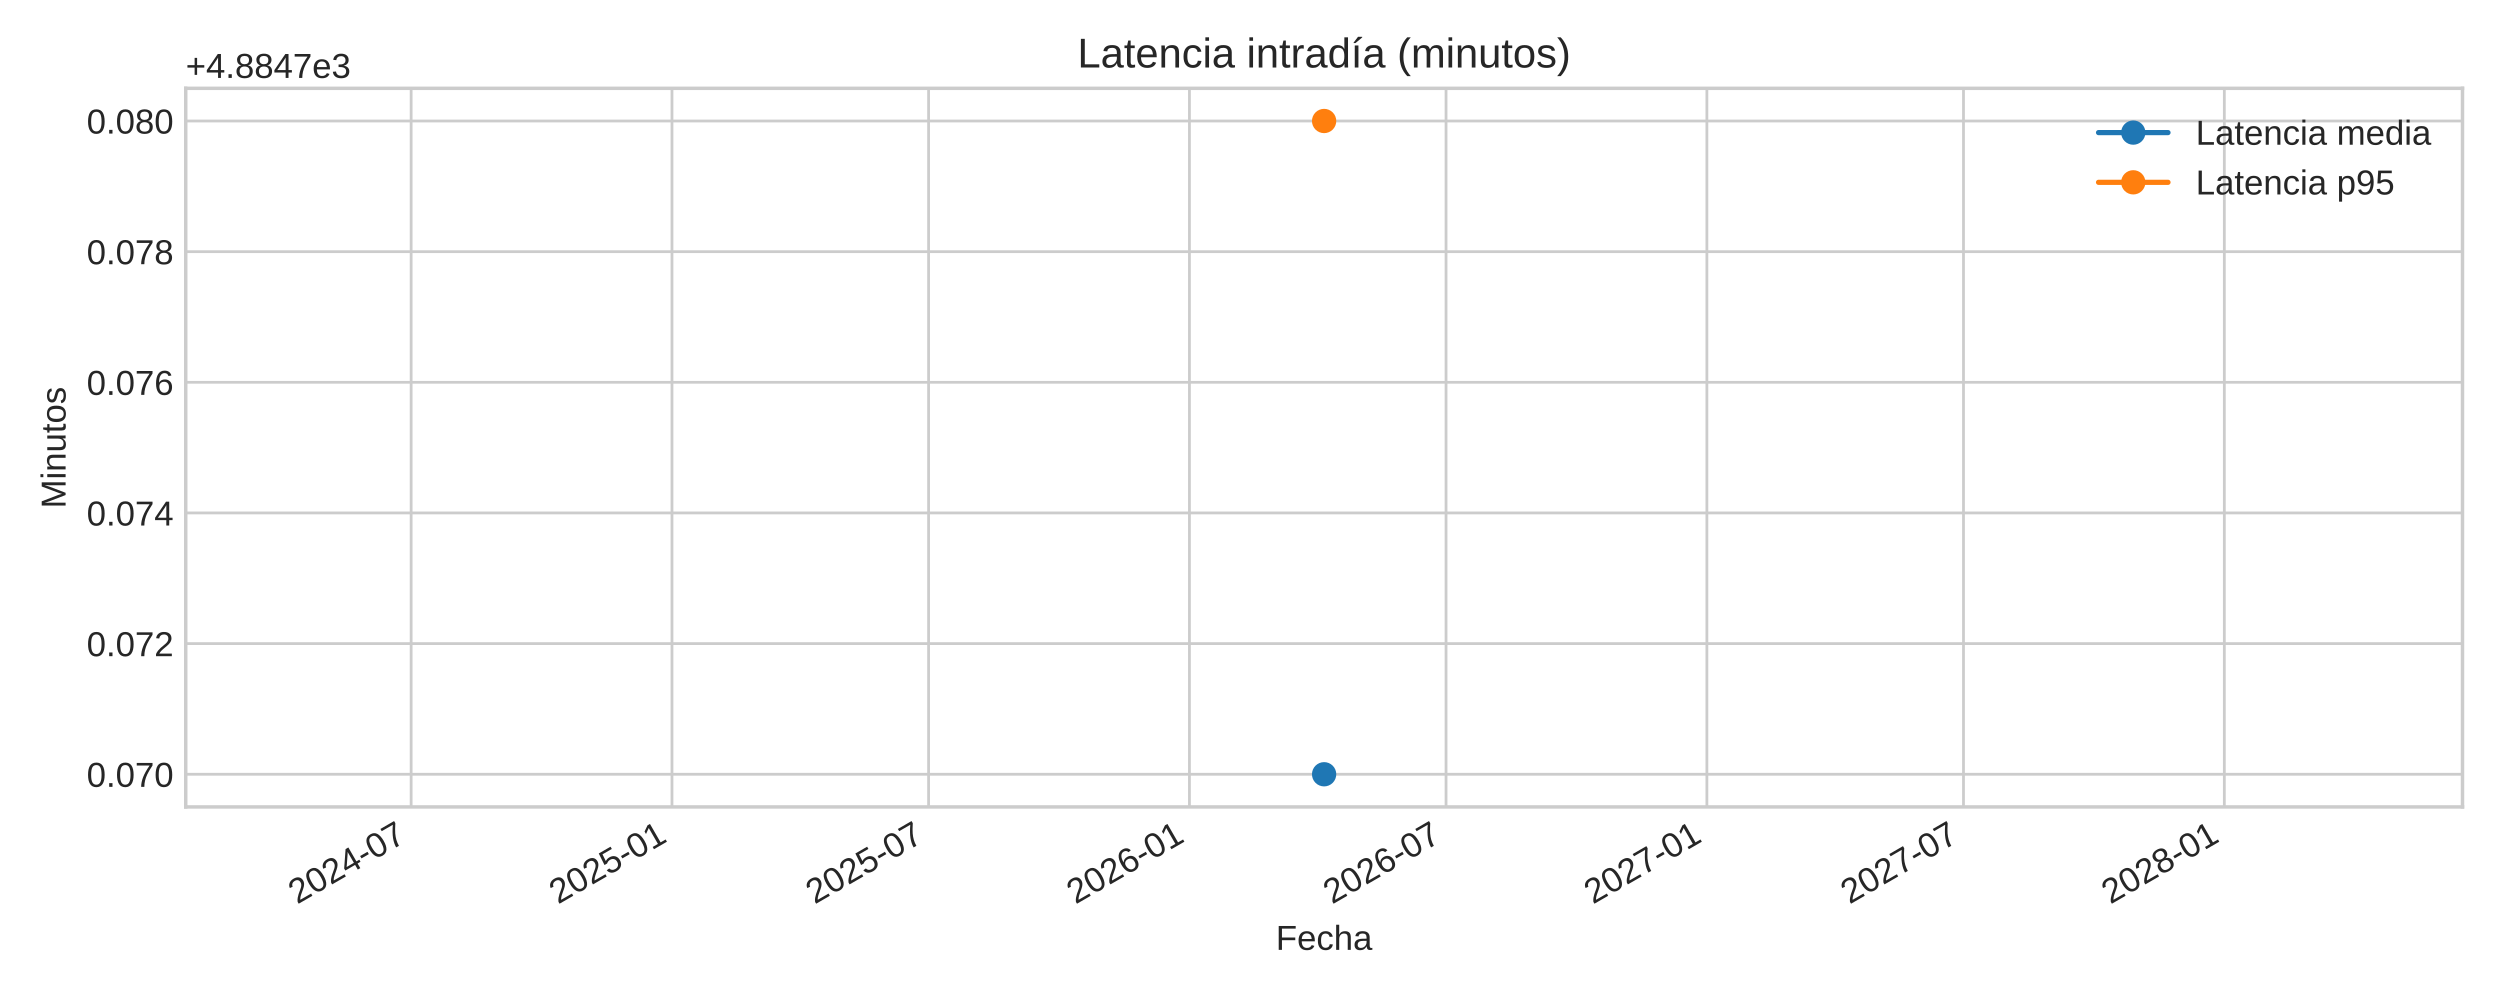
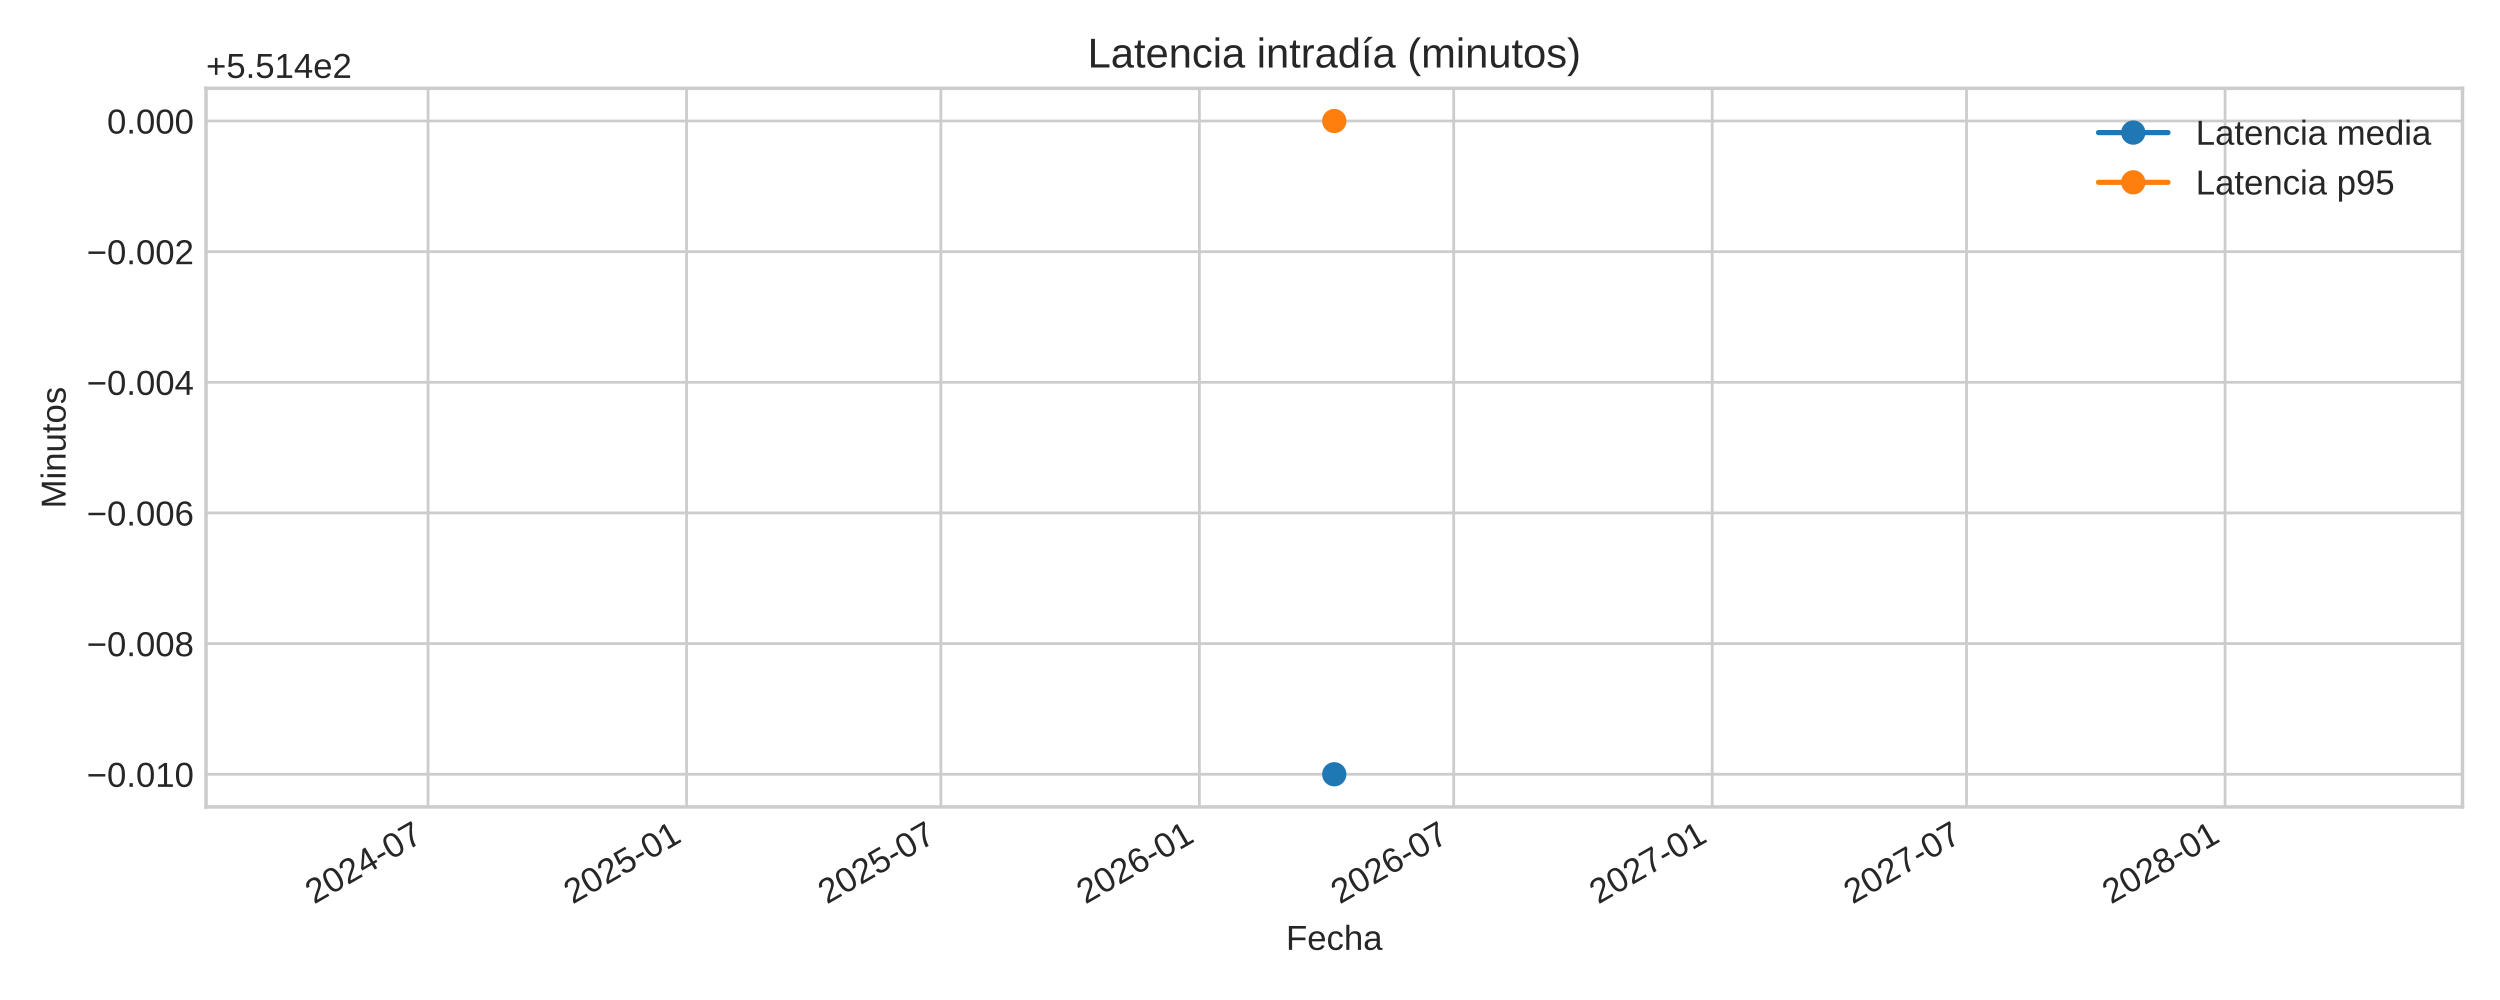
<svg xmlns="http://www.w3.org/2000/svg" xmlns:xlink="http://www.w3.org/1999/xlink" width="720pt" height="288pt" viewBox="0 0 720 288" version="1.1">
  <defs>
    <style type="text/css">*{stroke-linejoin: round; stroke-linecap: butt}</style>
  </defs>
  <g id="figure_1">
    <g id="patch_1">
      <path d="M 0 288  L 720 288  L 720 0  L 0 0  z " style="fill: #ffffff" />
    </g>
    <g id="axes_1">
      <g id="patch_2">
-         <path d="M 53.49 232.395  L 709.2 232.395  L 709.2 25.44  L 53.49 25.44  z " style="fill: #ffffff" />
+         <path d="M 59.34 232.395  L 709.2 232.395  L 709.2 25.44  L 59.34 25.44  z " style="fill: #ffffff" />
      </g>
      <g id="matplotlib.axis_1">
        <g id="xtick_1">
          <g id="line2d_1">
-             <path d="M 118.408 232.395  L 118.408 25.44  " clip-path="url(#p0cba75e651)" style="fill: none; stroke: #cccccc; stroke-width: 0.8; stroke-linecap: round" />
+             <path d="M 123.274 232.395  L 123.274 25.44  " clip-path="url(#p82203e58ee)" style="fill: none; stroke: #cccccc; stroke-width: 0.8; stroke-linecap: round" />
          </g>
          <g id="line2d_2" />
          <g id="text_1">
-             <g style="fill: #262626" transform="translate(85.59117 260.5191) rotate(-30) scale(0.1 -0.1)">
+             <g style="fill: #262626" transform="translate(90.45735 260.5191) rotate(-30) scale(0.1 -0.1)">
              <defs>
                <path id="LiberationSans-32" d="M 322 0  L 322 397  Q 481 763 711 1042  Q 941 1322 1194 1548  Q 1447 1775 1695 1969  Q 1944 2163 2144 2356  Q 2344 2550 2467 2762  Q 2591 2975 2591 3244  Q 2591 3606 2378 3806  Q 2166 4006 1788 4006  Q 1428 4006 1195 3811  Q 963 3616 922 3263  L 347 3316  Q 409 3844 795 4156  Q 1181 4469 1788 4469  Q 2453 4469 2811 4155  Q 3169 3841 3169 3263  Q 3169 3006 3051 2753  Q 2934 2500 2703 2247  Q 2472 1994 1819 1463  Q 1459 1169 1246 933  Q 1034 697 941 478  L 3238 478  L 3238 0  L 322 0  z " transform="scale(0.015625)" />
                <path id="LiberationSans-30" d="M 3309 2203  Q 3309 1100 2920 518  Q 2531 -63 1772 -63  Q 1013 -63 631 515  Q 250 1094 250 2203  Q 250 3338 620 3903  Q 991 4469 1791 4469  Q 2569 4469 2939 3897  Q 3309 3325 3309 2203  z M 2738 2203  Q 2738 3156 2517 3584  Q 2297 4013 1791 4013  Q 1272 4013 1045 3591  Q 819 3169 819 2203  Q 819 1266 1048 831  Q 1278 397 1778 397  Q 2275 397 2506 840  Q 2738 1284 2738 2203  z " transform="scale(0.015625)" />
                <path id="LiberationSans-34" d="M 2753 997  L 2753 0  L 2222 0  L 2222 997  L 147 997  L 147 1434  L 2163 4403  L 2753 4403  L 2753 1441  L 3372 1441  L 3372 997  L 2753 997  z M 2222 3769  Q 2216 3750 2134 3603  Q 2053 3456 2013 3397  L 884 1734  L 716 1503  L 666 1441  L 2222 1441  L 2222 3769  z " transform="scale(0.015625)" />
                <path id="LiberationSans-2d" d="M 284 1450  L 284 1950  L 1847 1950  L 1847 1450  L 284 1450  z " transform="scale(0.015625)" />
                <path id="LiberationSans-37" d="M 3238 3947  Q 2563 2916 2284 2331  Q 2006 1747 1867 1178  Q 1728 609 1728 0  L 1141 0  Q 1141 844 1498 1776  Q 1856 2709 2694 3925  L 328 3925  L 328 4403  L 3238 4403  L 3238 3947  z " transform="scale(0.015625)" />
              </defs>
              <use xlink:href="#LiberationSans-32" />
              <use xlink:href="#LiberationSans-30" x="55.615" />
              <use xlink:href="#LiberationSans-32" x="111.23" />
              <use xlink:href="#LiberationSans-34" x="166.846" />
              <use xlink:href="#LiberationSans-2d" x="222.461" />
              <use xlink:href="#LiberationSans-30" x="255.762" />
              <use xlink:href="#LiberationSans-37" x="311.377" />
            </g>
          </g>
        </g>
        <g id="xtick_2">
          <g id="line2d_3">
-             <path d="M 193.533 232.395  L 193.533 25.44  " clip-path="url(#p0cba75e651)" style="fill: none; stroke: #cccccc; stroke-width: 0.8; stroke-linecap: round" />
+             <path d="M 197.729 232.395  L 197.729 25.44  " clip-path="url(#p82203e58ee)" style="fill: none; stroke: #cccccc; stroke-width: 0.8; stroke-linecap: round" />
          </g>
          <g id="line2d_4" />
          <g id="text_2">
-             <g style="fill: #262626" transform="translate(160.7161 260.5191) rotate(-30) scale(0.1 -0.1)">
+             <g style="fill: #262626" transform="translate(164.912 260.5191) rotate(-30) scale(0.1 -0.1)">
              <defs>
                <path id="LiberationSans-35" d="M 3291 1434  Q 3291 738 2877 337  Q 2463 -63 1728 -63  Q 1113 -63 734 206  Q 356 475 256 984  L 825 1050  Q 1003 397 1741 397  Q 2194 397 2450 670  Q 2706 944 2706 1422  Q 2706 1838 2448 2094  Q 2191 2350 1753 2350  Q 1525 2350 1328 2278  Q 1131 2206 934 2034  L 384 2034  L 531 4403  L 3034 4403  L 3034 3925  L 1044 3925  L 959 2528  Q 1325 2809 1869 2809  Q 2519 2809 2905 2428  Q 3291 2047 3291 1434  z " transform="scale(0.015625)" />
                <path id="LiberationSans-31" d="M 488 0  L 488 478  L 1609 478  L 1609 3866  L 616 3156  L 616 3688  L 1656 4403  L 2175 4403  L 2175 478  L 3247 478  L 3247 0  L 488 0  z " transform="scale(0.015625)" />
              </defs>
              <use xlink:href="#LiberationSans-32" />
              <use xlink:href="#LiberationSans-30" x="55.615" />
              <use xlink:href="#LiberationSans-32" x="111.23" />
              <use xlink:href="#LiberationSans-35" x="166.846" />
              <use xlink:href="#LiberationSans-2d" x="222.461" />
              <use xlink:href="#LiberationSans-30" x="255.762" />
              <use xlink:href="#LiberationSans-31" x="311.377" />
            </g>
          </g>
        </g>
        <g id="xtick_3">
          <g id="line2d_5">
-             <path d="M 267.433 232.395  L 267.433 25.44  " clip-path="url(#p0cba75e651)" style="fill: none; stroke: #cccccc; stroke-width: 0.8; stroke-linecap: round" />
+             <path d="M 270.969 232.395  L 270.969 25.44  " clip-path="url(#p82203e58ee)" style="fill: none; stroke: #cccccc; stroke-width: 0.8; stroke-linecap: round" />
          </g>
          <g id="line2d_6" />
          <g id="text_3">
-             <g style="fill: #262626" transform="translate(234.6162 260.5191) rotate(-30) scale(0.1 -0.1)">
+             <g style="fill: #262626" transform="translate(238.1528 260.5191) rotate(-30) scale(0.1 -0.1)">
              <use xlink:href="#LiberationSans-32" />
              <use xlink:href="#LiberationSans-30" x="55.615" />
              <use xlink:href="#LiberationSans-32" x="111.23" />
              <use xlink:href="#LiberationSans-35" x="166.846" />
              <use xlink:href="#LiberationSans-2d" x="222.461" />
              <use xlink:href="#LiberationSans-30" x="255.762" />
              <use xlink:href="#LiberationSans-37" x="311.377" />
            </g>
          </g>
        </g>
        <g id="xtick_4">
          <g id="line2d_7">
-             <path d="M 342.558 232.395  L 342.558 25.44  " clip-path="url(#p0cba75e651)" style="fill: none; stroke: #cccccc; stroke-width: 0.8; stroke-linecap: round" />
+             <path d="M 345.424 232.395  L 345.424 25.44  " clip-path="url(#p82203e58ee)" style="fill: none; stroke: #cccccc; stroke-width: 0.8; stroke-linecap: round" />
          </g>
          <g id="line2d_8" />
          <g id="text_4">
-             <g style="fill: #262626" transform="translate(309.7411 260.5191) rotate(-30) scale(0.1 -0.1)">
+             <g style="fill: #262626" transform="translate(312.6075 260.5191) rotate(-30) scale(0.1 -0.1)">
              <defs>
                <path id="LiberationSans-36" d="M 3278 1441  Q 3278 744 2900 340  Q 2522 -63 1856 -63  Q 1113 -63 719 490  Q 325 1044 325 2100  Q 325 3244 734 3856  Q 1144 4469 1900 4469  Q 2897 4469 3156 3572  L 2619 3475  Q 2453 4013 1894 4013  Q 1413 4013 1148 3564  Q 884 3116 884 2266  Q 1038 2550 1316 2698  Q 1594 2847 1953 2847  Q 2563 2847 2920 2465  Q 3278 2084 3278 1441  z M 2706 1416  Q 2706 1894 2472 2153  Q 2238 2413 1819 2413  Q 1425 2413 1183 2183  Q 941 1953 941 1550  Q 941 1041 1192 716  Q 1444 391 1838 391  Q 2244 391 2475 664  Q 2706 938 2706 1416  z " transform="scale(0.015625)" />
              </defs>
              <use xlink:href="#LiberationSans-32" />
              <use xlink:href="#LiberationSans-30" x="55.615" />
              <use xlink:href="#LiberationSans-32" x="111.23" />
              <use xlink:href="#LiberationSans-36" x="166.846" />
              <use xlink:href="#LiberationSans-2d" x="222.461" />
              <use xlink:href="#LiberationSans-30" x="255.762" />
              <use xlink:href="#LiberationSans-31" x="311.377" />
            </g>
          </g>
        </g>
        <g id="xtick_5">
          <g id="line2d_9">
-             <path d="M 416.458 232.395  L 416.458 25.44  " clip-path="url(#p0cba75e651)" style="fill: none; stroke: #cccccc; stroke-width: 0.8; stroke-linecap: round" />
+             <path d="M 418.665 232.395  L 418.665 25.44  " clip-path="url(#p82203e58ee)" style="fill: none; stroke: #cccccc; stroke-width: 0.8; stroke-linecap: round" />
          </g>
          <g id="line2d_10" />
          <g id="text_5">
-             <g style="fill: #262626" transform="translate(383.6412 260.5191) rotate(-30) scale(0.1 -0.1)">
+             <g style="fill: #262626" transform="translate(385.8483 260.5191) rotate(-30) scale(0.1 -0.1)">
              <use xlink:href="#LiberationSans-32" />
              <use xlink:href="#LiberationSans-30" x="55.615" />
              <use xlink:href="#LiberationSans-32" x="111.23" />
              <use xlink:href="#LiberationSans-36" x="166.846" />
              <use xlink:href="#LiberationSans-2d" x="222.461" />
              <use xlink:href="#LiberationSans-30" x="255.762" />
              <use xlink:href="#LiberationSans-37" x="311.377" />
            </g>
          </g>
        </g>
        <g id="xtick_6">
          <g id="line2d_11">
-             <path d="M 491.583 232.395  L 491.583 25.44  " clip-path="url(#p0cba75e651)" style="fill: none; stroke: #cccccc; stroke-width: 0.8; stroke-linecap: round" />
+             <path d="M 493.12 232.395  L 493.12 25.44  " clip-path="url(#p82203e58ee)" style="fill: none; stroke: #cccccc; stroke-width: 0.8; stroke-linecap: round" />
          </g>
          <g id="line2d_12" />
          <g id="text_6">
-             <g style="fill: #262626" transform="translate(458.7661 260.5191) rotate(-30) scale(0.1 -0.1)">
+             <g style="fill: #262626" transform="translate(460.303 260.5191) rotate(-30) scale(0.1 -0.1)">
              <use xlink:href="#LiberationSans-32" />
              <use xlink:href="#LiberationSans-30" x="55.615" />
              <use xlink:href="#LiberationSans-32" x="111.23" />
              <use xlink:href="#LiberationSans-37" x="166.846" />
              <use xlink:href="#LiberationSans-2d" x="222.461" />
              <use xlink:href="#LiberationSans-30" x="255.762" />
              <use xlink:href="#LiberationSans-31" x="311.377" />
            </g>
          </g>
        </g>
        <g id="xtick_7">
          <g id="line2d_13">
-             <path d="M 565.483 232.395  L 565.483 25.44  " clip-path="url(#p0cba75e651)" style="fill: none; stroke: #cccccc; stroke-width: 0.8; stroke-linecap: round" />
+             <path d="M 566.36 232.395  L 566.36 25.44  " clip-path="url(#p82203e58ee)" style="fill: none; stroke: #cccccc; stroke-width: 0.8; stroke-linecap: round" />
          </g>
          <g id="line2d_14" />
          <g id="text_7">
-             <g style="fill: #262626" transform="translate(532.6662 260.5191) rotate(-30) scale(0.1 -0.1)">
+             <g style="fill: #262626" transform="translate(533.5437 260.5191) rotate(-30) scale(0.1 -0.1)">
              <use xlink:href="#LiberationSans-32" />
              <use xlink:href="#LiberationSans-30" x="55.615" />
              <use xlink:href="#LiberationSans-32" x="111.23" />
              <use xlink:href="#LiberationSans-37" x="166.846" />
              <use xlink:href="#LiberationSans-2d" x="222.461" />
              <use xlink:href="#LiberationSans-30" x="255.762" />
              <use xlink:href="#LiberationSans-37" x="311.377" />
            </g>
          </g>
        </g>
        <g id="xtick_8">
          <g id="line2d_15">
-             <path d="M 640.608 232.395  L 640.608 25.44  " clip-path="url(#p0cba75e651)" style="fill: none; stroke: #cccccc; stroke-width: 0.8; stroke-linecap: round" />
+             <path d="M 640.815 232.395  L 640.815 25.44  " clip-path="url(#p82203e58ee)" style="fill: none; stroke: #cccccc; stroke-width: 0.8; stroke-linecap: round" />
          </g>
          <g id="line2d_16" />
          <g id="text_8">
-             <g style="fill: #262626" transform="translate(607.7911 260.5191) rotate(-30) scale(0.1 -0.1)">
+             <g style="fill: #262626" transform="translate(607.9984 260.5191) rotate(-30) scale(0.1 -0.1)">
              <defs>
                <path id="LiberationSans-38" d="M 3281 1228  Q 3281 619 2893 278  Q 2506 -63 1781 -63  Q 1075 -63 676 271  Q 278 606 278 1222  Q 278 1653 525 1947  Q 772 2241 1156 2303  L 1156 2316  Q 797 2400 589 2681  Q 381 2963 381 3341  Q 381 3844 757 4156  Q 1134 4469 1769 4469  Q 2419 4469 2795 4162  Q 3172 3856 3172 3334  Q 3172 2956 2962 2675  Q 2753 2394 2391 2322  L 2391 2309  Q 2813 2241 3047 1952  Q 3281 1663 3281 1228  z M 2588 3303  Q 2588 4050 1769 4050  Q 1372 4050 1164 3862  Q 956 3675 956 3303  Q 956 2925 1170 2726  Q 1384 2528 1775 2528  Q 2172 2528 2380 2711  Q 2588 2894 2588 3303  z M 2697 1281  Q 2697 1691 2453 1898  Q 2209 2106 1769 2106  Q 1341 2106 1100 1882  Q 859 1659 859 1269  Q 859 359 1788 359  Q 2247 359 2472 579  Q 2697 800 2697 1281  z " transform="scale(0.015625)" />
              </defs>
              <use xlink:href="#LiberationSans-32" />
              <use xlink:href="#LiberationSans-30" x="55.615" />
              <use xlink:href="#LiberationSans-32" x="111.23" />
              <use xlink:href="#LiberationSans-38" x="166.846" />
              <use xlink:href="#LiberationSans-2d" x="222.461" />
              <use xlink:href="#LiberationSans-30" x="255.762" />
              <use xlink:href="#LiberationSans-31" x="311.377" />
            </g>
          </g>
        </g>
        <g id="text_9">
-           <g style="fill: #262626" transform="translate(367.4497 273.563) scale(0.1 -0.1)">
+           <g style="fill: #262626" transform="translate(370.3747 273.563) scale(0.1 -0.1)">
            <defs>
              <path id="LiberationSans-46" d="M 1122 3916  L 1122 2278  L 3578 2278  L 3578 1784  L 1122 1784  L 1122 0  L 525 0  L 525 4403  L 3653 4403  L 3653 3916  L 1122 3916  z " transform="scale(0.015625)" />
              <path id="LiberationSans-65" d="M 863 1572  Q 863 991 1103 675  Q 1344 359 1806 359  Q 2172 359 2392 506  Q 2613 653 2691 878  L 3184 738  Q 2881 -63 1806 -63  Q 1056 -63 664 384  Q 272 831 272 1713  Q 272 2550 664 2997  Q 1056 3444 1784 3444  Q 3275 3444 3275 1647  L 3275 1572  L 863 1572  z M 2694 2003  Q 2647 2538 2422 2783  Q 2197 3028 1775 3028  Q 1366 3028 1127 2754  Q 888 2481 869 2003  L 2694 2003  z " transform="scale(0.015625)" />
              <path id="LiberationSans-63" d="M 859 1706  Q 859 1031 1071 706  Q 1284 381 1713 381  Q 2013 381 2214 543  Q 2416 706 2463 1044  L 3031 1006  Q 2966 519 2616 228  Q 2266 -63 1728 -63  Q 1019 -63 645 385  Q 272 834 272 1694  Q 272 2547 647 2995  Q 1022 3444 1722 3444  Q 2241 3444 2583 3175  Q 2925 2906 3013 2434  L 2434 2391  Q 2391 2672 2212 2837  Q 2034 3003 1706 3003  Q 1259 3003 1059 2706  Q 859 2409 859 1706  z " transform="scale(0.015625)" />
              <path id="LiberationSans-68" d="M 991 2803  Q 1172 3134 1426 3289  Q 1681 3444 2072 3444  Q 2622 3444 2883 3170  Q 3144 2897 3144 2253  L 3144 0  L 2578 0  L 2578 2144  Q 2578 2500 2512 2673  Q 2447 2847 2297 2928  Q 2147 3009 1881 3009  Q 1484 3009 1245 2734  Q 1006 2459 1006 1994  L 1006 0  L 444 0  L 444 4638  L 1006 4638  L 1006 3431  Q 1006 3241 995 3037  Q 984 2834 981 2803  L 991 2803  z " transform="scale(0.015625)" />
              <path id="LiberationSans-61" d="M 1294 -63  Q 784 -63 528 206  Q 272 475 272 944  Q 272 1469 617 1750  Q 963 2031 1731 2050  L 2491 2063  L 2491 2247  Q 2491 2659 2316 2837  Q 2141 3016 1766 3016  Q 1388 3016 1216 2887  Q 1044 2759 1009 2478  L 422 2531  Q 566 3444 1778 3444  Q 2416 3444 2737 3151  Q 3059 2859 3059 2306  L 3059 850  Q 3059 600 3125 473  Q 3191 347 3375 347  Q 3456 347 3559 369  L 3559 19  Q 3347 -31 3125 -31  Q 2813 -31 2670 133  Q 2528 297 2509 647  L 2491 647  Q 2275 259 1989 98  Q 1703 -63 1294 -63  z M 1422 359  Q 1731 359 1972 500  Q 2213 641 2352 886  Q 2491 1131 2491 1391  L 2491 1669  L 1875 1656  Q 1478 1650 1273 1575  Q 1069 1500 959 1344  Q 850 1188 850 934  Q 850 659 998 509  Q 1147 359 1422 359  z " transform="scale(0.015625)" />
            </defs>
            <use xlink:href="#LiberationSans-46" />
            <use xlink:href="#LiberationSans-65" x="61.084" />
            <use xlink:href="#LiberationSans-63" x="116.699" />
            <use xlink:href="#LiberationSans-68" x="166.699" />
            <use xlink:href="#LiberationSans-61" x="222.314" />
          </g>
        </g>
      </g>
      <g id="matplotlib.axis_2">
        <g id="ytick_1">
          <g id="line2d_17">
-             <path d="M 53.49 222.988  L 709.2 222.988  " clip-path="url(#p0cba75e651)" style="fill: none; stroke: #cccccc; stroke-width: 0.8; stroke-linecap: round" />
+             <path d="M 59.34 222.988  L 709.2 222.988  " clip-path="url(#p82203e58ee)" style="fill: none; stroke: #cccccc; stroke-width: 0.8; stroke-linecap: round" />
          </g>
          <g id="line2d_18" />
          <g id="text_10">
-             <g style="fill: #262626" transform="translate(24.96813 226.6118) scale(0.1 -0.1)">
+             <g style="fill: #262626" transform="translate(24.9775 226.6118) scale(0.1 -0.1)">
              <defs>
+                 <path id="LiberationSans-2212" d="M 316 1900  L 316 2356  L 3425 2356  L 3425 1900  L 316 1900  z " transform="scale(0.015625)" />
                <path id="LiberationSans-2e" d="M 584 0  L 584 684  L 1194 684  L 1194 0  L 584 0  z " transform="scale(0.015625)" />
              </defs>
+               <use xlink:href="#LiberationSans-2212" />
+               <use xlink:href="#LiberationSans-30" x="58.398" />
+               <use xlink:href="#LiberationSans-2e" x="114.014" />
+               <use xlink:href="#LiberationSans-30" x="141.797" />
+               <use xlink:href="#LiberationSans-31" x="197.412" />
+               <use xlink:href="#LiberationSans-30" x="253.027" />
+             </g>
+           </g>
+         </g>
+         <g id="ytick_2">
+           <g id="line2d_19">
+             <path d="M 59.34 185.36  L 709.2 185.36  " clip-path="url(#p82203e58ee)" style="fill: none; stroke: #cccccc; stroke-width: 0.8; stroke-linecap: round" />
+           </g>
+           <g id="line2d_20" />
+           <g id="text_11">
+             <g style="fill: #262626" transform="translate(24.9775 188.9836) scale(0.1 -0.1)">
+               <use xlink:href="#LiberationSans-2212" />
+               <use xlink:href="#LiberationSans-30" x="58.398" />
+               <use xlink:href="#LiberationSans-2e" x="114.014" />
+               <use xlink:href="#LiberationSans-30" x="141.797" />
+               <use xlink:href="#LiberationSans-30" x="197.412" />
+               <use xlink:href="#LiberationSans-38" x="253.027" />
+             </g>
+           </g>
+         </g>
+         <g id="ytick_3">
+           <g id="line2d_21">
+             <path d="M 59.34 147.732  L 709.2 147.732  " clip-path="url(#p82203e58ee)" style="fill: none; stroke: #cccccc; stroke-width: 0.8; stroke-linecap: round" />
+           </g>
+           <g id="line2d_22" />
+           <g id="text_12">
+             <g style="fill: #262626" transform="translate(24.9775 151.3553) scale(0.1 -0.1)">
+               <use xlink:href="#LiberationSans-2212" />
+               <use xlink:href="#LiberationSans-30" x="58.398" />
+               <use xlink:href="#LiberationSans-2e" x="114.014" />
+               <use xlink:href="#LiberationSans-30" x="141.797" />
+               <use xlink:href="#LiberationSans-30" x="197.412" />
+               <use xlink:href="#LiberationSans-36" x="253.027" />
+             </g>
+           </g>
+         </g>
+         <g id="ytick_4">
+           <g id="line2d_23">
+             <path d="M 59.34 110.104  L 709.2 110.104  " clip-path="url(#p82203e58ee)" style="fill: none; stroke: #cccccc; stroke-width: 0.8; stroke-linecap: round" />
+           </g>
+           <g id="line2d_24" />
+           <g id="text_13">
+             <g style="fill: #262626" transform="translate(24.9775 113.727) scale(0.1 -0.1)">
+               <use xlink:href="#LiberationSans-2212" />
+               <use xlink:href="#LiberationSans-30" x="58.398" />
+               <use xlink:href="#LiberationSans-2e" x="114.014" />
+               <use xlink:href="#LiberationSans-30" x="141.797" />
+               <use xlink:href="#LiberationSans-30" x="197.412" />
+               <use xlink:href="#LiberationSans-34" x="253.027" />
+             </g>
+           </g>
+         </g>
+         <g id="ytick_5">
+           <g id="line2d_25">
+             <path d="M 59.34 72.475  L 709.2 72.475  " clip-path="url(#p82203e58ee)" style="fill: none; stroke: #cccccc; stroke-width: 0.8; stroke-linecap: round" />
+           </g>
+           <g id="line2d_26" />
+           <g id="text_14">
+             <g style="fill: #262626" transform="translate(24.9775 76.09877) scale(0.1 -0.1)">
+               <use xlink:href="#LiberationSans-2212" />
+               <use xlink:href="#LiberationSans-30" x="58.398" />
+               <use xlink:href="#LiberationSans-2e" x="114.014" />
+               <use xlink:href="#LiberationSans-30" x="141.797" />
+               <use xlink:href="#LiberationSans-30" x="197.412" />
+               <use xlink:href="#LiberationSans-32" x="253.027" />
+             </g>
+           </g>
+         </g>
+         <g id="ytick_6">
+           <g id="line2d_27">
+             <path d="M 59.34 34.847  L 709.2 34.847  " clip-path="url(#p82203e58ee)" style="fill: none; stroke: #cccccc; stroke-width: 0.8; stroke-linecap: round" />
+           </g>
+           <g id="line2d_28" />
+           <g id="text_15">
+             <g style="fill: #262626" transform="translate(30.81812 38.4705) scale(0.1 -0.1)">
              <use xlink:href="#LiberationSans-30" />
              <use xlink:href="#LiberationSans-2e" x="55.615" />
              <use xlink:href="#LiberationSans-30" x="83.398" />
-               <use xlink:href="#LiberationSans-37" x="139.014" />
+               <use xlink:href="#LiberationSans-30" x="139.014" />
              <use xlink:href="#LiberationSans-30" x="194.629" />
            </g>
          </g>
        </g>
-         <g id="ytick_2">
-           <g id="line2d_19">
-             <path d="M 53.49 185.36  L 709.2 185.36  " clip-path="url(#p0cba75e651)" style="fill: none; stroke: #cccccc; stroke-width: 0.8; stroke-linecap: round" />
-           </g>
-           <g id="line2d_20" />
-           <g id="text_11">
-             <g style="fill: #262626" transform="translate(24.96813 188.9836) scale(0.1 -0.1)">
-               <use xlink:href="#LiberationSans-30" />
-               <use xlink:href="#LiberationSans-2e" x="55.615" />
-               <use xlink:href="#LiberationSans-30" x="83.398" />
-               <use xlink:href="#LiberationSans-37" x="139.014" />
-               <use xlink:href="#LiberationSans-32" x="194.629" />
-             </g>
-           </g>
-         </g>
-         <g id="ytick_3">
-           <g id="line2d_21">
-             <path d="M 53.49 147.732  L 709.2 147.732  " clip-path="url(#p0cba75e651)" style="fill: none; stroke: #cccccc; stroke-width: 0.8; stroke-linecap: round" />
-           </g>
-           <g id="line2d_22" />
-           <g id="text_12">
-             <g style="fill: #262626" transform="translate(24.96813 151.3553) scale(0.1 -0.1)">
-               <use xlink:href="#LiberationSans-30" />
-               <use xlink:href="#LiberationSans-2e" x="55.615" />
-               <use xlink:href="#LiberationSans-30" x="83.398" />
-               <use xlink:href="#LiberationSans-37" x="139.014" />
-               <use xlink:href="#LiberationSans-34" x="194.629" />
-             </g>
-           </g>
-         </g>
-         <g id="ytick_4">
-           <g id="line2d_23">
-             <path d="M 53.49 110.104  L 709.2 110.104  " clip-path="url(#p0cba75e651)" style="fill: none; stroke: #cccccc; stroke-width: 0.8; stroke-linecap: round" />
-           </g>
-           <g id="line2d_24" />
-           <g id="text_13">
-             <g style="fill: #262626" transform="translate(24.96813 113.727) scale(0.1 -0.1)">
-               <use xlink:href="#LiberationSans-30" />
-               <use xlink:href="#LiberationSans-2e" x="55.615" />
-               <use xlink:href="#LiberationSans-30" x="83.398" />
-               <use xlink:href="#LiberationSans-37" x="139.014" />
-               <use xlink:href="#LiberationSans-36" x="194.629" />
-             </g>
-           </g>
-         </g>
-         <g id="ytick_5">
-           <g id="line2d_25">
-             <path d="M 53.49 72.475  L 709.2 72.475  " clip-path="url(#p0cba75e651)" style="fill: none; stroke: #cccccc; stroke-width: 0.8; stroke-linecap: round" />
-           </g>
-           <g id="line2d_26" />
-           <g id="text_14">
-             <g style="fill: #262626" transform="translate(24.96813 76.09877) scale(0.1 -0.1)">
-               <use xlink:href="#LiberationSans-30" />
-               <use xlink:href="#LiberationSans-2e" x="55.615" />
-               <use xlink:href="#LiberationSans-30" x="83.398" />
-               <use xlink:href="#LiberationSans-37" x="139.014" />
-               <use xlink:href="#LiberationSans-38" x="194.629" />
-             </g>
-           </g>
-         </g>
-         <g id="ytick_6">
-           <g id="line2d_27">
-             <path d="M 53.49 34.847  L 709.2 34.847  " clip-path="url(#p0cba75e651)" style="fill: none; stroke: #cccccc; stroke-width: 0.8; stroke-linecap: round" />
-           </g>
-           <g id="line2d_28" />
-           <g id="text_15">
-             <g style="fill: #262626" transform="translate(24.96813 38.4705) scale(0.1 -0.1)">
-               <use xlink:href="#LiberationSans-30" />
-               <use xlink:href="#LiberationSans-2e" x="55.615" />
-               <use xlink:href="#LiberationSans-30" x="83.398" />
-               <use xlink:href="#LiberationSans-38" x="139.014" />
-               <use xlink:href="#LiberationSans-30" x="194.629" />
-             </g>
-           </g>
-         </g>
        <g id="text_16">
-           <g style="fill: #262626" transform="translate(18.89313 146.424) rotate(-90) scale(0.1 -0.1)">
+           <g style="fill: #262626" transform="translate(18.9025 146.424) rotate(-90) scale(0.1 -0.1)">
            <defs>
              <path id="LiberationSans-4d" d="M 4269 0  L 4269 2938  Q 4269 3425 4297 3875  Q 4144 3316 4022 3000  L 2884 0  L 2466 0  L 1313 3000  L 1138 3531  L 1034 3875  L 1044 3528  L 1056 2938  L 1056 0  L 525 0  L 525 4403  L 1309 4403  L 2481 1350  Q 2544 1166 2601 955  Q 2659 744 2678 650  Q 2703 775 2783 1029  Q 2863 1284 2891 1350  L 4041 4403  L 4806 4403  L 4806 0  L 4269 0  z " transform="scale(0.015625)" />
              <path id="LiberationSans-69" d="M 428 4100  L 428 4638  L 991 4638  L 991 4100  L 428 4100  z M 428 0  L 428 3381  L 991 3381  L 991 0  L 428 0  z " transform="scale(0.015625)" />
              <path id="LiberationSans-6e" d="M 2578 0  L 2578 2144  Q 2578 2478 2512 2662  Q 2447 2847 2303 2928  Q 2159 3009 1881 3009  Q 1475 3009 1240 2731  Q 1006 2453 1006 1959  L 1006 0  L 444 0  L 444 2659  Q 444 3250 425 3381  L 956 3381  Q 959 3366 962 3297  Q 966 3228 970 3139  Q 975 3050 981 2803  L 991 2803  Q 1184 3153 1439 3298  Q 1694 3444 2072 3444  Q 2628 3444 2886 3167  Q 3144 2891 3144 2253  L 3144 0  L 2578 0  z " transform="scale(0.015625)" />
              <path id="LiberationSans-75" d="M 981 3381  L 981 1238  Q 981 903 1047 718  Q 1113 534 1256 453  Q 1400 372 1678 372  Q 2084 372 2318 650  Q 2553 928 2553 1422  L 2553 3381  L 3116 3381  L 3116 722  Q 3116 131 3134 0  L 2603 0  Q 2600 16 2597 84  Q 2594 153 2589 242  Q 2584 331 2578 578  L 2569 578  Q 2375 228 2120 82  Q 1866 -63 1488 -63  Q 931 -63 673 214  Q 416 491 416 1128  L 416 3381  L 981 3381  z " transform="scale(0.015625)" />
              <path id="LiberationSans-74" d="M 1731 25  Q 1453 -50 1163 -50  Q 488 -50 488 716  L 488 2972  L 97 2972  L 97 3381  L 509 3381  L 675 4138  L 1050 4138  L 1050 3381  L 1675 3381  L 1675 2972  L 1050 2972  L 1050 838  Q 1050 594 1129 495  Q 1209 397 1406 397  Q 1519 397 1731 441  L 1731 25  z " transform="scale(0.015625)" />
              <path id="LiberationSans-6f" d="M 3291 1694  Q 3291 806 2900 371  Q 2509 -63 1766 -63  Q 1025 -63 647 389  Q 269 841 269 1694  Q 269 3444 1784 3444  Q 2559 3444 2925 3017  Q 3291 2591 3291 1694  z M 2700 1694  Q 2700 2394 2492 2711  Q 2284 3028 1794 3028  Q 1300 3028 1079 2704  Q 859 2381 859 1694  Q 859 1025 1076 689  Q 1294 353 1759 353  Q 2266 353 2483 678  Q 2700 1003 2700 1694  z " transform="scale(0.015625)" />
              <path id="LiberationSans-73" d="M 2969 934  Q 2969 456 2608 196  Q 2247 -63 1597 -63  Q 966 -63 623 145  Q 281 353 178 794  L 675 891  Q 747 619 972 492  Q 1197 366 1597 366  Q 2025 366 2223 497  Q 2422 628 2422 891  Q 2422 1091 2284 1216  Q 2147 1341 1841 1422  L 1438 1528  Q 953 1653 748 1773  Q 544 1894 428 2066  Q 313 2238 313 2488  Q 313 2950 642 3192  Q 972 3434 1603 3434  Q 2163 3434 2492 3237  Q 2822 3041 2909 2606  L 2403 2544  Q 2356 2769 2151 2889  Q 1947 3009 1603 3009  Q 1222 3009 1040 2893  Q 859 2778 859 2544  Q 859 2400 934 2306  Q 1009 2213 1156 2147  Q 1303 2081 1775 1966  Q 2222 1853 2419 1758  Q 2616 1663 2730 1547  Q 2844 1431 2906 1279  Q 2969 1128 2969 934  z " transform="scale(0.015625)" />
            </defs>
            <use xlink:href="#LiberationSans-4d" />
            <use xlink:href="#LiberationSans-69" x="83.301" />
            <use xlink:href="#LiberationSans-6e" x="105.518" />
            <use xlink:href="#LiberationSans-75" x="161.133" />
            <use xlink:href="#LiberationSans-74" x="216.748" />
            <use xlink:href="#LiberationSans-6f" x="244.531" />
            <use xlink:href="#LiberationSans-73" x="300.146" />
          </g>
        </g>
        <g id="text_17">
-           <g style="fill: #262626" transform="translate(53.49 22.44) scale(0.1 -0.1)">
+           <g style="fill: #262626" transform="translate(59.34 22.44) scale(0.1 -0.1)">
            <defs>
              <path id="LiberationSans-2b" d="M 2097 1900  L 2097 563  L 1638 563  L 1638 1900  L 313 1900  L 313 2356  L 1638 2356  L 1638 3694  L 2097 3694  L 2097 2356  L 3422 2356  L 3422 1900  L 2097 1900  z " transform="scale(0.015625)" />
-               <path id="LiberationSans-33" d="M 3278 1216  Q 3278 606 2890 271  Q 2503 -63 1784 -63  Q 1116 -63 717 239  Q 319 541 244 1131  L 825 1184  Q 938 403 1784 403  Q 2209 403 2451 612  Q 2694 822 2694 1234  Q 2694 1594 2417 1795  Q 2141 1997 1619 1997  L 1300 1997  L 1300 2484  L 1606 2484  Q 2069 2484 2323 2686  Q 2578 2888 2578 3244  Q 2578 3597 2370 3801  Q 2163 4006 1753 4006  Q 1381 4006 1151 3815  Q 922 3625 884 3278  L 319 3322  Q 381 3863 767 4166  Q 1153 4469 1759 4469  Q 2422 4469 2789 4161  Q 3156 3853 3156 3303  Q 3156 2881 2920 2617  Q 2684 2353 2234 2259  L 2234 2247  Q 2728 2194 3003 1916  Q 3278 1638 3278 1216  z " transform="scale(0.015625)" />
            </defs>
            <use xlink:href="#LiberationSans-2b" />
-             <use xlink:href="#LiberationSans-34" x="58.398" />
+             <use xlink:href="#LiberationSans-35" x="58.398" />
            <use xlink:href="#LiberationSans-2e" x="114.014" />
-             <use xlink:href="#LiberationSans-38" x="141.797" />
-             <use xlink:href="#LiberationSans-38" x="197.412" />
+             <use xlink:href="#LiberationSans-35" x="141.797" />
+             <use xlink:href="#LiberationSans-31" x="197.412" />
            <use xlink:href="#LiberationSans-34" x="253.027" />
-             <use xlink:href="#LiberationSans-37" x="308.643" />
-             <use xlink:href="#LiberationSans-65" x="364.258" />
-             <use xlink:href="#LiberationSans-33" x="419.873" />
+             <use xlink:href="#LiberationSans-65" x="308.643" />
+             <use xlink:href="#LiberationSans-32" x="364.258" />
          </g>
        </g>
      </g>
      <g id="line2d_29">
-         <path d="M 381.345 222.988  " clip-path="url(#p0cba75e651)" style="fill: none; stroke: #1f77b4; stroke-width: 1.5; stroke-linecap: round" />
+         <path d="M 384.27 222.988  " clip-path="url(#p82203e58ee)" style="fill: none; stroke: #1f77b4; stroke-width: 1.5; stroke-linecap: round" />
        <defs>
-           <path id="ma4f5aba1cd" d="M 0 3  C 0.796 3 1.559 2.684 2.121 2.121  C 2.684 1.559 3 0.796 3 0  C 3 -0.796 2.684 -1.559 2.121 -2.121  C 1.559 -2.684 0.796 -3 0 -3  C -0.796 -3 -1.559 -2.684 -2.121 -2.121  C -2.684 -1.559 -3 -0.796 -3 0  C -3 0.796 -2.684 1.559 -2.121 2.121  C -1.559 2.684 -0.796 3 0 3  z " style="stroke: #1f77b4" />
+           <path id="m12284b6c20" d="M 0 3  C 0.796 3 1.559 2.684 2.121 2.121  C 2.684 1.559 3 0.796 3 0  C 3 -0.796 2.684 -1.559 2.121 -2.121  C 1.559 -2.684 0.796 -3 0 -3  C -0.796 -3 -1.559 -2.684 -2.121 -2.121  C -2.684 -1.559 -3 -0.796 -3 0  C -3 0.796 -2.684 1.559 -2.121 2.121  C -1.559 2.684 -0.796 3 0 3  z " style="stroke: #1f77b4" />
        </defs>
-         <g clip-path="url(#p0cba75e651)">
-           <use xlink:href="#ma4f5aba1cd" x="381.345" y="222.988" style="fill: #1f77b4; stroke: #1f77b4" />
+         <g clip-path="url(#p82203e58ee)">
+           <use xlink:href="#m12284b6c20" x="384.27" y="222.988" style="fill: #1f77b4; stroke: #1f77b4" />
        </g>
      </g>
      <g id="line2d_30">
-         <path d="M 381.345 34.847  " clip-path="url(#p0cba75e651)" style="fill: none; stroke: #ff7f0e; stroke-width: 1.5; stroke-linecap: round" />
+         <path d="M 384.27 34.847  " clip-path="url(#p82203e58ee)" style="fill: none; stroke: #ff7f0e; stroke-width: 1.5; stroke-linecap: round" />
        <defs>
-           <path id="m63f2c2f9d6" d="M 0 3  C 0.796 3 1.559 2.684 2.121 2.121  C 2.684 1.559 3 0.796 3 0  C 3 -0.796 2.684 -1.559 2.121 -2.121  C 1.559 -2.684 0.796 -3 0 -3  C -0.796 -3 -1.559 -2.684 -2.121 -2.121  C -2.684 -1.559 -3 -0.796 -3 0  C -3 0.796 -2.684 1.559 -2.121 2.121  C -1.559 2.684 -0.796 3 0 3  z " style="stroke: #ff7f0e" />
+           <path id="me464473ea7" d="M 0 3  C 0.796 3 1.559 2.684 2.121 2.121  C 2.684 1.559 3 0.796 3 0  C 3 -0.796 2.684 -1.559 2.121 -2.121  C 1.559 -2.684 0.796 -3 0 -3  C -0.796 -3 -1.559 -2.684 -2.121 -2.121  C -2.684 -1.559 -3 -0.796 -3 0  C -3 0.796 -2.684 1.559 -2.121 2.121  C -1.559 2.684 -0.796 3 0 3  z " style="stroke: #ff7f0e" />
        </defs>
-         <g clip-path="url(#p0cba75e651)">
-           <use xlink:href="#m63f2c2f9d6" x="381.345" y="34.847" style="fill: #ff7f0e; stroke: #ff7f0e" />
+         <g clip-path="url(#p82203e58ee)">
+           <use xlink:href="#me464473ea7" x="384.27" y="34.847" style="fill: #ff7f0e; stroke: #ff7f0e" />
        </g>
      </g>
      <g id="patch_3">
-         <path d="M 53.49 232.395  L 53.49 25.44  " style="fill: none; stroke: #cccccc; stroke-linejoin: miter; stroke-linecap: square" />
+         <path d="M 59.34 232.395  L 59.34 25.44  " style="fill: none; stroke: #cccccc; stroke-linejoin: miter; stroke-linecap: square" />
      </g>
      <g id="patch_4">
        <path d="M 709.2 232.395  L 709.2 25.44  " style="fill: none; stroke: #cccccc; stroke-linejoin: miter; stroke-linecap: square" />
      </g>
      <g id="patch_5">
-         <path d="M 53.49 232.395  L 709.2 232.395  " style="fill: none; stroke: #cccccc; stroke-linejoin: miter; stroke-linecap: square" />
+         <path d="M 59.34 232.395  L 709.2 232.395  " style="fill: none; stroke: #cccccc; stroke-linejoin: miter; stroke-linecap: square" />
      </g>
      <g id="patch_6">
-         <path d="M 53.49 25.44  L 709.2 25.44  " style="fill: none; stroke: #cccccc; stroke-linejoin: miter; stroke-linecap: square" />
+         <path d="M 59.34 25.44  L 709.2 25.44  " style="fill: none; stroke: #cccccc; stroke-linejoin: miter; stroke-linecap: square" />
      </g>
      <g id="text_18">
-         <g style="fill: #262626" transform="translate(310.3144 19.44) scale(0.12 -0.12)">
+         <g style="fill: #262626" transform="translate(313.2394 19.44) scale(0.12 -0.12)">
          <defs>
            <path id="LiberationSans-4c" d="M 525 0  L 525 4403  L 1122 4403  L 1122 488  L 3347 488  L 3347 0  L 525 0  z " transform="scale(0.015625)" />
            <path id="LiberationSans-20" transform="scale(0.015625)" />
            <path id="LiberationSans-72" d="M 444 0  L 444 2594  Q 444 2950 425 3381  L 956 3381  Q 981 2806 981 2691  L 994 2691  Q 1128 3125 1303 3284  Q 1478 3444 1797 3444  Q 1909 3444 2025 3413  L 2025 2897  Q 1913 2928 1725 2928  Q 1375 2928 1190 2626  Q 1006 2325 1006 1763  L 1006 0  L 444 0  z " transform="scale(0.015625)" />
            <path id="LiberationSans-64" d="M 2566 544  Q 2409 219 2151 78  Q 1894 -63 1513 -63  Q 872 -63 570 368  Q 269 800 269 1675  Q 269 3444 1513 3444  Q 1897 3444 2153 3303  Q 2409 3163 2566 2856  L 2572 2856  L 2566 3234  L 2566 4638  L 3128 4638  L 3128 697  Q 3128 169 3147 0  L 2609 0  Q 2600 50 2589 231  Q 2578 413 2578 544  L 2566 544  z M 859 1694  Q 859 984 1046 678  Q 1234 372 1656 372  Q 2134 372 2350 703  Q 2566 1034 2566 1731  Q 2566 2403 2350 2715  Q 2134 3028 1663 3028  Q 1238 3028 1048 2714  Q 859 2400 859 1694  z " transform="scale(0.015625)" />
            <path id="LiberationSans-ed" d="M 606 0  L 606 3381  L 1169 3381  L 1169 0  L 606 0  z M 425 3753  L 425 3816  L 1103 4713  L 1750 4713  L 1750 4622  L 719 3753  L 425 3753  z " transform="scale(0.015625)" />
            <path id="LiberationSans-28" d="M 397 1663  Q 397 2566 680 3284  Q 963 4003 1550 4638  L 2094 4638  Q 1509 3988 1236 3256  Q 963 2525 963 1656  Q 963 791 1233 62  Q 1503 -666 2094 -1325  L 1550 -1325  Q 959 -688 678 32  Q 397 753 397 1650  L 397 1663  z " transform="scale(0.015625)" />
            <path id="LiberationSans-6d" d="M 2400 0  L 2400 2144  Q 2400 2634 2265 2821  Q 2131 3009 1781 3009  Q 1422 3009 1212 2734  Q 1003 2459 1003 1959  L 1003 0  L 444 0  L 444 2659  Q 444 3250 425 3381  L 956 3381  Q 959 3366 962 3297  Q 966 3228 970 3139  Q 975 3050 981 2803  L 991 2803  Q 1172 3163 1406 3303  Q 1641 3444 1978 3444  Q 2363 3444 2586 3291  Q 2809 3138 2897 2803  L 2906 2803  Q 3081 3144 3329 3294  Q 3578 3444 3931 3444  Q 4444 3444 4676 3166  Q 4909 2888 4909 2253  L 4909 0  L 4353 0  L 4353 2144  Q 4353 2634 4218 2821  Q 4084 3009 3734 3009  Q 3366 3009 3161 2736  Q 2956 2463 2956 1959  L 2956 0  L 2400 0  z " transform="scale(0.015625)" />
            <path id="LiberationSans-29" d="M 1734 1650  Q 1734 747 1451 28  Q 1169 -691 581 -1325  L 38 -1325  Q 625 -669 897 57  Q 1169 784 1169 1656  Q 1169 2528 895 3256  Q 622 3984 38 4638  L 581 4638  Q 1172 4000 1453 3279  Q 1734 2559 1734 1663  L 1734 1650  z " transform="scale(0.015625)" />
          </defs>
          <use xlink:href="#LiberationSans-4c" />
          <use xlink:href="#LiberationSans-61" x="55.615" />
          <use xlink:href="#LiberationSans-74" x="111.23" />
          <use xlink:href="#LiberationSans-65" x="139.014" />
          <use xlink:href="#LiberationSans-6e" x="194.629" />
          <use xlink:href="#LiberationSans-63" x="250.244" />
          <use xlink:href="#LiberationSans-69" x="300.244" />
          <use xlink:href="#LiberationSans-61" x="322.461" />
          <use xlink:href="#LiberationSans-20" x="378.076" />
          <use xlink:href="#LiberationSans-69" x="405.859" />
          <use xlink:href="#LiberationSans-6e" x="428.076" />
          <use xlink:href="#LiberationSans-74" x="483.691" />
          <use xlink:href="#LiberationSans-72" x="511.475" />
          <use xlink:href="#LiberationSans-61" x="544.775" />
          <use xlink:href="#LiberationSans-64" x="600.391" />
          <use xlink:href="#LiberationSans-ed" x="656.006" />
          <use xlink:href="#LiberationSans-61" x="683.789" />
          <use xlink:href="#LiberationSans-20" x="739.404" />
          <use xlink:href="#LiberationSans-28" x="767.188" />
          <use xlink:href="#LiberationSans-6d" x="800.488" />
          <use xlink:href="#LiberationSans-69" x="883.789" />
          <use xlink:href="#LiberationSans-6e" x="906.006" />
          <use xlink:href="#LiberationSans-75" x="961.621" />
          <use xlink:href="#LiberationSans-74" x="1017.236" />
          <use xlink:href="#LiberationSans-6f" x="1045.02" />
          <use xlink:href="#LiberationSans-73" x="1100.635" />
          <use xlink:href="#LiberationSans-29" x="1150.635" />
        </g>
      </g>
      <g id="legend_1">
        <g id="line2d_31">
          <path d="M 604.383 38.187  L 614.383 38.187  L 624.383 38.187  " style="fill: none; stroke: #1f77b4; stroke-width: 1.5; stroke-linecap: round" />
          <g>
-             <use xlink:href="#ma4f5aba1cd" x="614.383" y="38.187" style="fill: #1f77b4; stroke: #1f77b4" />
+             <use xlink:href="#m12284b6c20" x="614.383" y="38.187" style="fill: #1f77b4; stroke: #1f77b4" />
          </g>
        </g>
        <g id="text_19">
          <g style="fill: #262626" transform="translate(632.3828 41.68688) scale(0.1 -0.1)">
            <use xlink:href="#LiberationSans-4c" />
            <use xlink:href="#LiberationSans-61" x="55.615" />
            <use xlink:href="#LiberationSans-74" x="111.23" />
            <use xlink:href="#LiberationSans-65" x="139.014" />
            <use xlink:href="#LiberationSans-6e" x="194.629" />
            <use xlink:href="#LiberationSans-63" x="250.244" />
            <use xlink:href="#LiberationSans-69" x="300.244" />
            <use xlink:href="#LiberationSans-61" x="322.461" />
            <use xlink:href="#LiberationSans-20" x="378.076" />
            <use xlink:href="#LiberationSans-6d" x="405.859" />
            <use xlink:href="#LiberationSans-65" x="489.16" />
            <use xlink:href="#LiberationSans-64" x="544.775" />
            <use xlink:href="#LiberationSans-69" x="600.391" />
            <use xlink:href="#LiberationSans-61" x="622.607" />
          </g>
        </g>
        <g id="line2d_32">
          <path d="M 604.383 52.509  L 614.383 52.509  L 624.383 52.509  " style="fill: none; stroke: #ff7f0e; stroke-width: 1.5; stroke-linecap: round" />
          <g>
-             <use xlink:href="#m63f2c2f9d6" x="614.383" y="52.509" style="fill: #ff7f0e; stroke: #ff7f0e" />
+             <use xlink:href="#me464473ea7" x="614.383" y="52.509" style="fill: #ff7f0e; stroke: #ff7f0e" />
          </g>
        </g>
        <g id="text_20">
          <g style="fill: #262626" transform="translate(632.3828 56.00875) scale(0.1 -0.1)">
            <defs>
              <path id="LiberationSans-70" d="M 3291 1706  Q 3291 -63 2047 -63  Q 1266 -63 997 525  L 981 525  Q 994 500 994 -6  L 994 -1328  L 431 -1328  L 431 2691  Q 431 3213 413 3381  L 956 3381  Q 959 3369 965 3292  Q 972 3216 980 3056  Q 988 2897 988 2838  L 1000 2838  Q 1150 3150 1397 3295  Q 1644 3441 2047 3441  Q 2672 3441 2981 3022  Q 3291 2603 3291 1706  z M 2700 1694  Q 2700 2400 2509 2703  Q 2319 3006 1903 3006  Q 1569 3006 1380 2865  Q 1191 2725 1092 2426  Q 994 2128 994 1650  Q 994 984 1206 668  Q 1419 353 1897 353  Q 2316 353 2508 661  Q 2700 969 2700 1694  z " transform="scale(0.015625)" />
              <path id="LiberationSans-39" d="M 3256 2291  Q 3256 1156 2842 546  Q 2428 -63 1663 -63  Q 1147 -63 836 154  Q 525 372 391 856  L 928 941  Q 1097 391 1672 391  Q 2156 391 2422 841  Q 2688 1291 2700 2125  Q 2575 1844 2272 1673  Q 1969 1503 1606 1503  Q 1013 1503 656 1909  Q 300 2316 300 2988  Q 300 3678 687 4073  Q 1075 4469 1766 4469  Q 2500 4469 2878 3925  Q 3256 3381 3256 2291  z M 2644 2834  Q 2644 3366 2400 3689  Q 2156 4013 1747 4013  Q 1341 4013 1106 3736  Q 872 3459 872 2988  Q 872 2506 1106 2226  Q 1341 1947 1741 1947  Q 1984 1947 2193 2058  Q 2403 2169 2523 2372  Q 2644 2575 2644 2834  z " transform="scale(0.015625)" />
            </defs>
            <use xlink:href="#LiberationSans-4c" />
            <use xlink:href="#LiberationSans-61" x="55.615" />
            <use xlink:href="#LiberationSans-74" x="111.23" />
            <use xlink:href="#LiberationSans-65" x="139.014" />
            <use xlink:href="#LiberationSans-6e" x="194.629" />
            <use xlink:href="#LiberationSans-63" x="250.244" />
            <use xlink:href="#LiberationSans-69" x="300.244" />
            <use xlink:href="#LiberationSans-61" x="322.461" />
            <use xlink:href="#LiberationSans-20" x="378.076" />
            <use xlink:href="#LiberationSans-70" x="405.859" />
            <use xlink:href="#LiberationSans-39" x="461.475" />
            <use xlink:href="#LiberationSans-35" x="517.09" />
          </g>
        </g>
      </g>
    </g>
  </g>
  <defs>
-     <clipPath id="p0cba75e651">
-       <rect x="53.49" y="25.44" width="655.71" height="206.955" />
+     <clipPath id="p82203e58ee">
+       <rect x="59.34" y="25.44" width="649.86" height="206.955" />
    </clipPath>
  </defs>
</svg>
